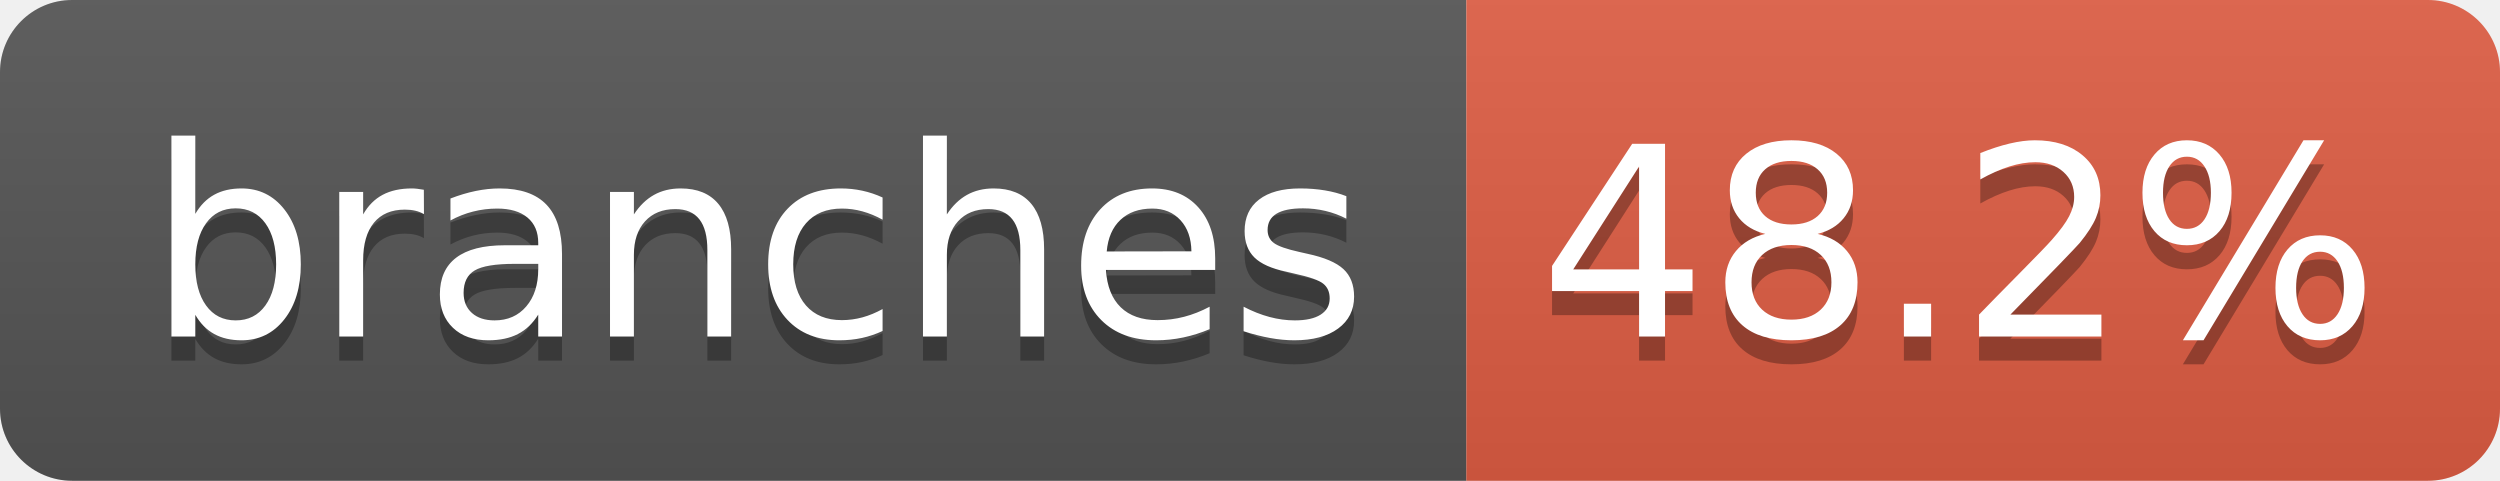
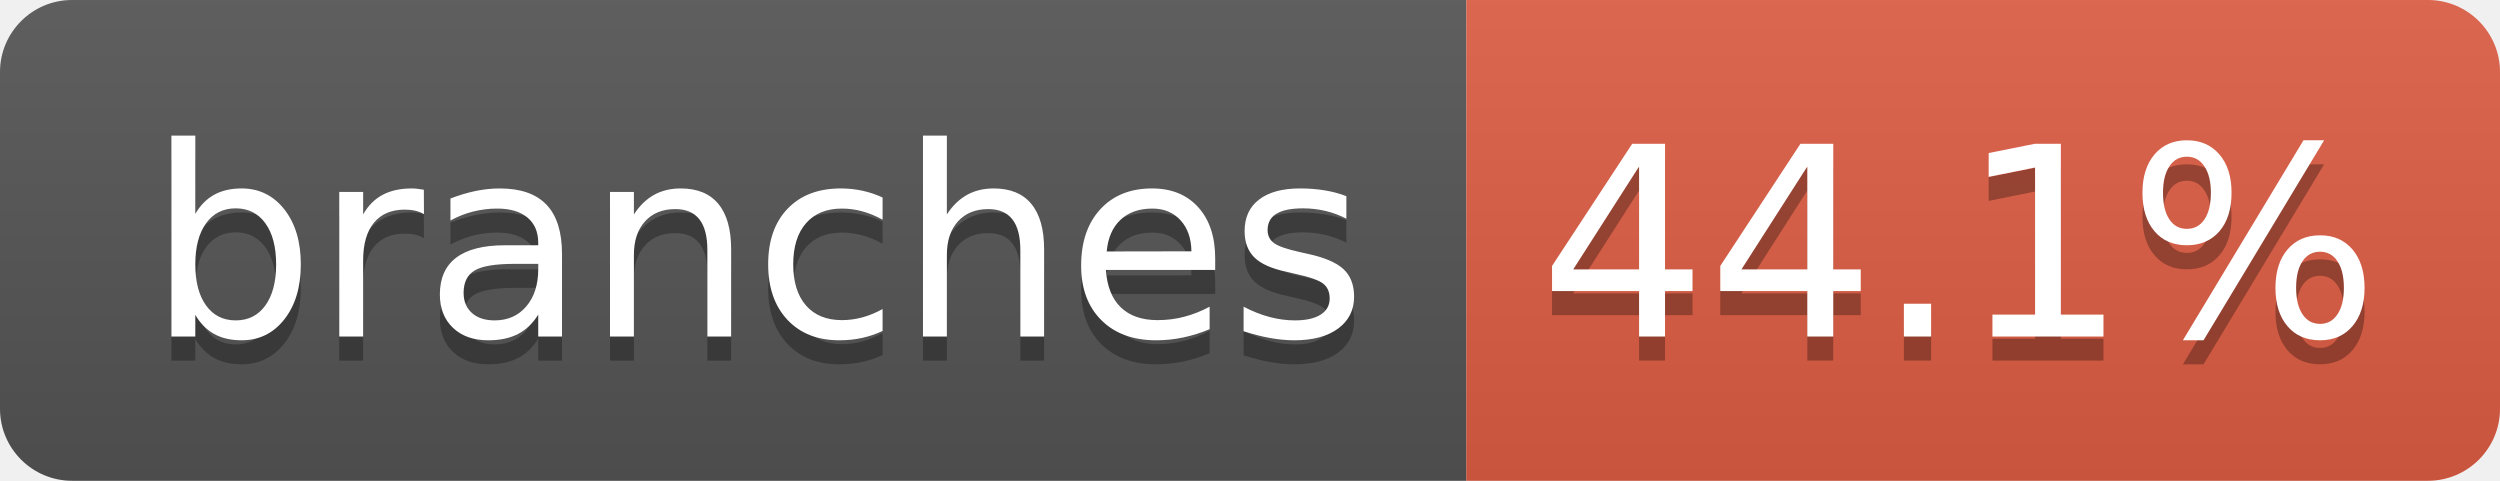
- <svg xmlns="http://www.w3.org/2000/svg" width="104" height="20" role="img" aria-label="branches: 48.2%">
+ <svg xmlns="http://www.w3.org/2000/svg" width="104" height="20" role="img" aria-label="branches: 44.1%">
  <linearGradient id="s" x2="0" y2="100%">
    <stop offset="0" stop-color="#bbb" stop-opacity=".1" />
    <stop offset="1" stop-opacity=".1" />
  </linearGradient>
  <clipPath id="r">
    <rect width="104" height="20" rx="3" fill="#fff" />
  </clipPath>
  <g clip-path="url(#r)">
    <rect width="61" height="20" fill="#555" />
    <rect x="61" width="43" height="20" fill="#e05d44" />
    <rect width="104" height="20" fill="url(#s)" />
  </g>
  <g fill="#fff" text-anchor="middle" font-family="Verdana,Geneva,DejaVu Sans,sans-serif" text-rendering="geometricPrecision" font-size="110">
    <text aria-hidden="true" x="315" y="150" fill="#010101" fill-opacity=".3" transform="scale(.1)" textLength="510">branches</text>
    <text x="315" y="140" transform="scale(.1)" fill="#fff" textLength="510">branches</text>
-     <text aria-hidden="true" x="815" y="150" fill="#010101" fill-opacity=".3" transform="scale(.1)" textLength="330">48.2%</text>
-     <text x="815" y="140" transform="scale(.1)" fill="#fff" textLength="330">48.2%</text>
+     <text aria-hidden="true" x="815" y="150" fill="#010101" fill-opacity=".3" transform="scale(.1)" textLength="330">44.1%</text>
+     <text x="815" y="140" transform="scale(.1)" fill="#fff" textLength="330">44.1%</text>
  </g>
</svg>
